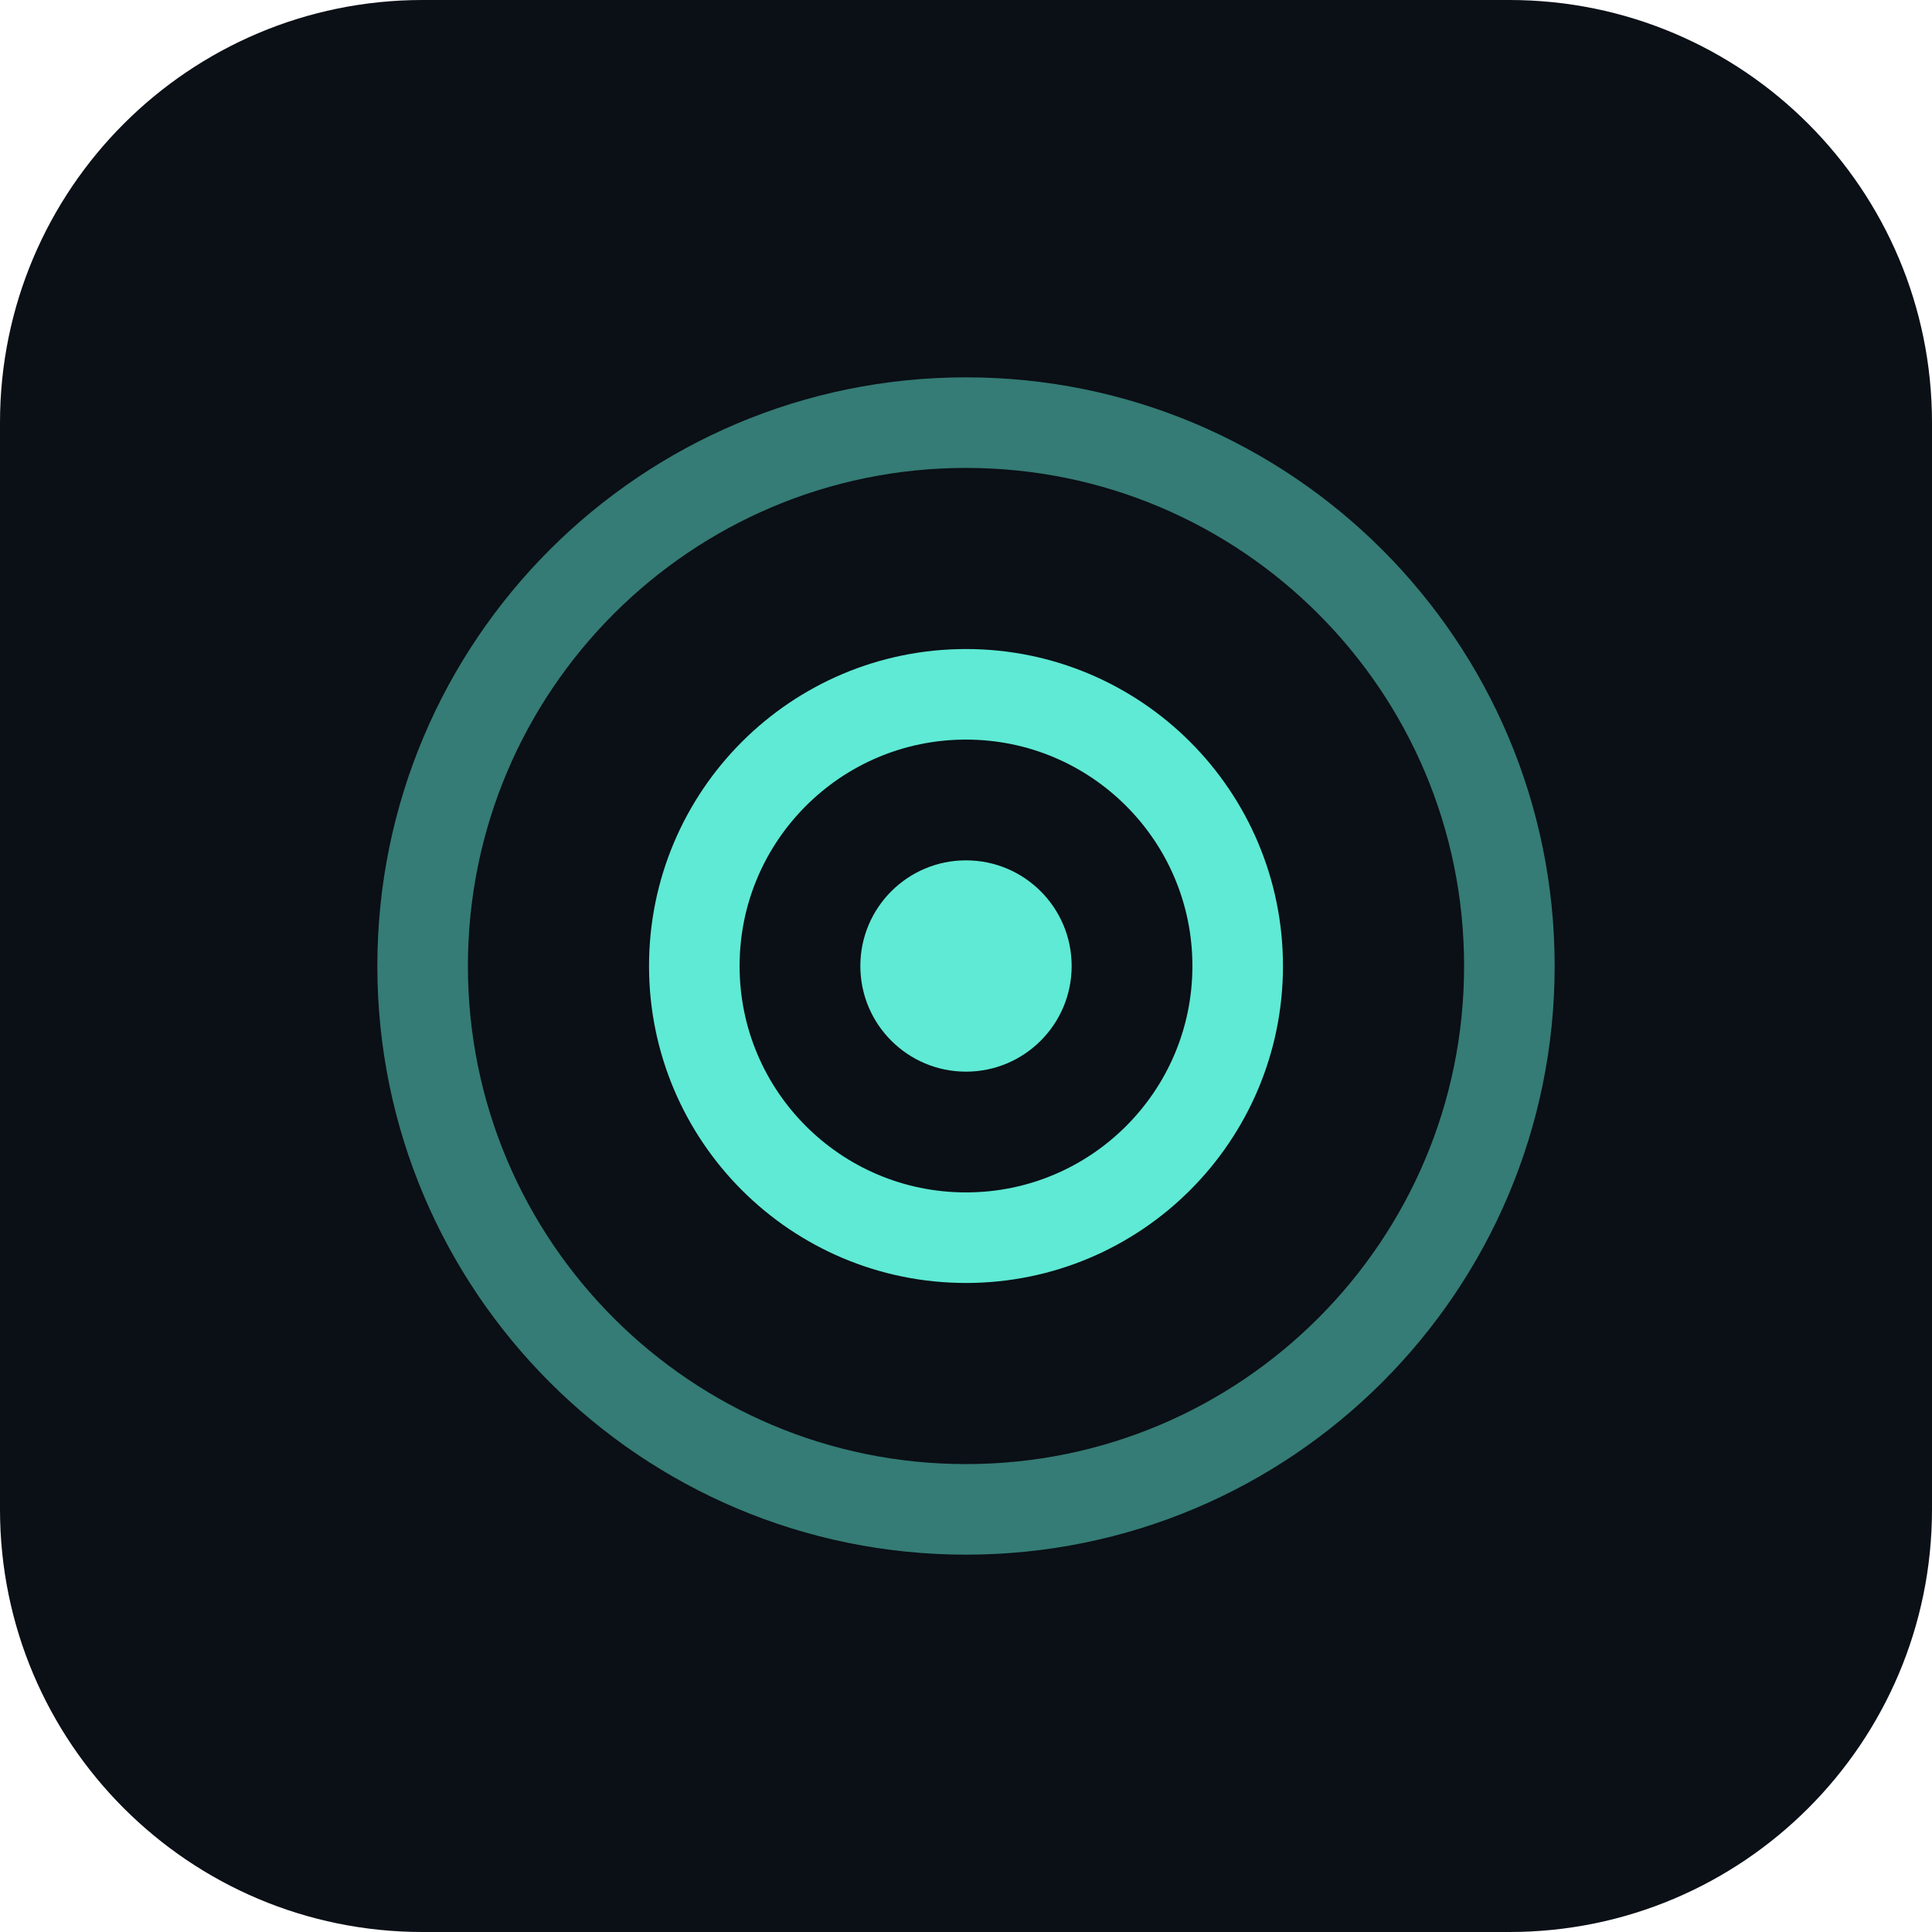
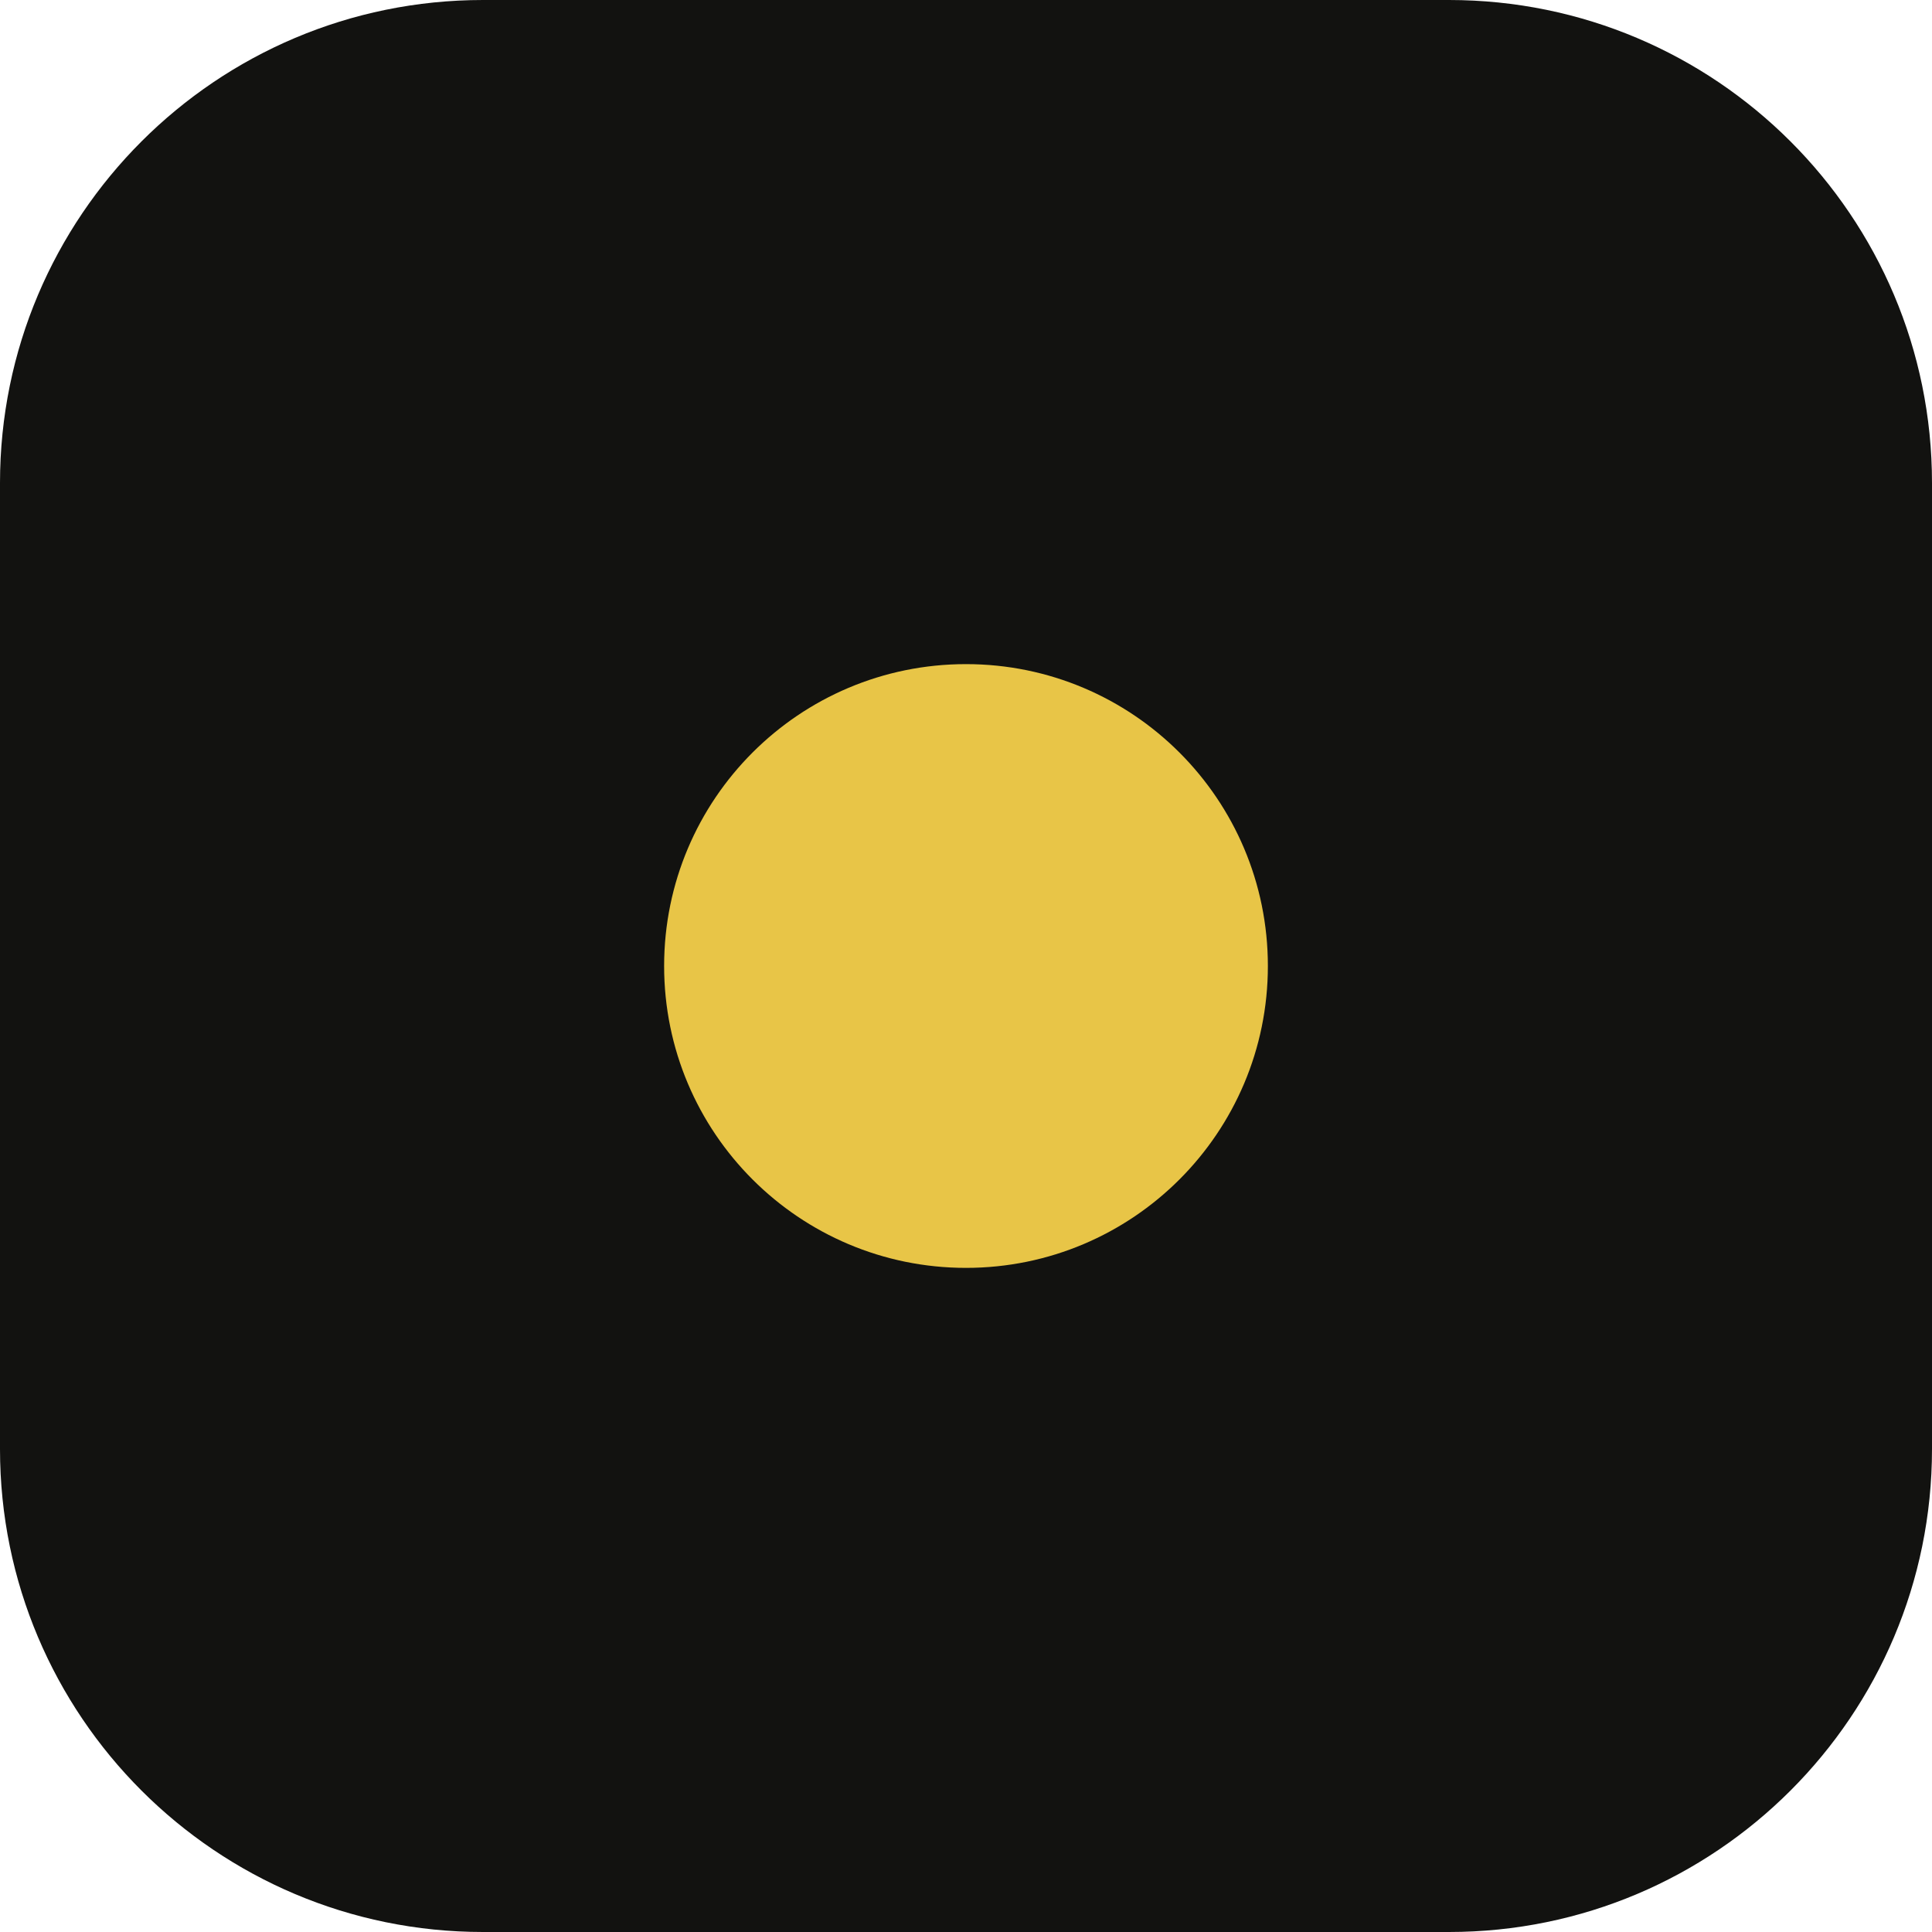
- <svg xmlns="http://www.w3.org/2000/svg" viewBox="0 0 64 64">
-   <rect width="64" height="64" rx="14" fill="#0b0f16" />
-   <circle cx="32" cy="32" r="18" fill="none" stroke="#5eead4" stroke-width="3" opacity=".5" />
-   <circle cx="32" cy="32" r="9" fill="none" stroke="#5eead4" stroke-width="3" />
-   <circle cx="32" cy="32" r="3.5" fill="#5eead4" />
+ <svg xmlns="http://www.w3.org/2000/svg" viewBox="0 0 32 32">
+   <rect width="32" height="32" rx="8" fill="#121210" />
+   <circle cx="16" cy="16" r="5" fill="#e8c547" />
</svg>
